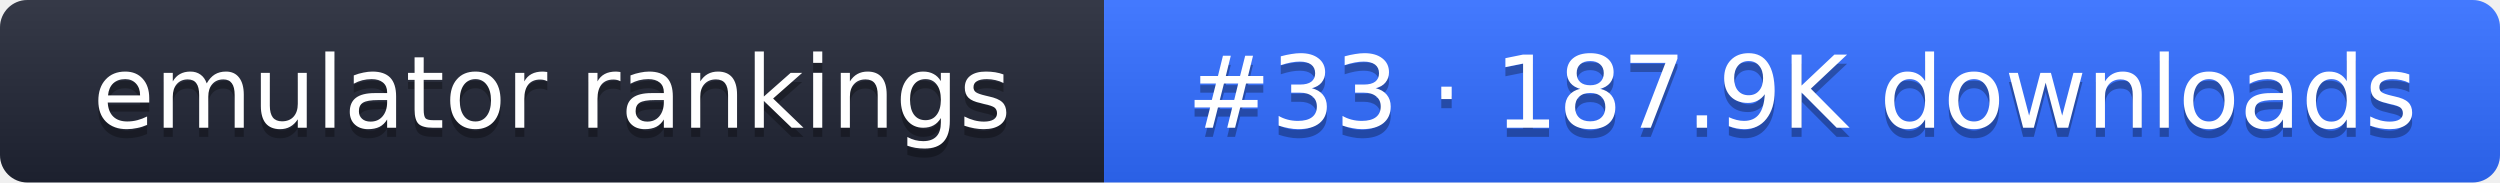
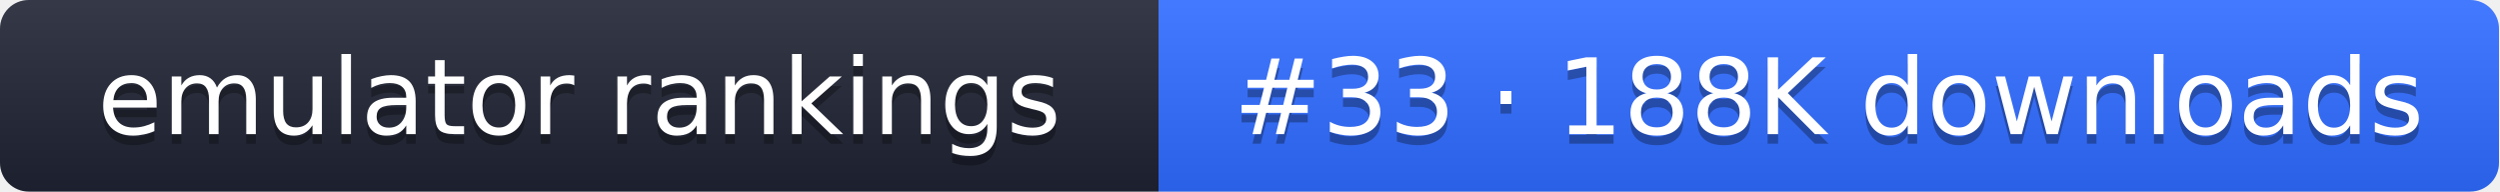
- <svg xmlns="http://www.w3.org/2000/svg" width="274" height="20" role="img" aria-label="emulator rankings: #33 · 187.9K downloads">
+ <svg xmlns="http://www.w3.org/2000/svg" width="261" height="20" role="img" aria-label="emulator rankings: #33 · 188K downloads">
  <linearGradient id="g" x2="0" y2="100%">
    <stop offset="0" stop-color="#fff" stop-opacity=".1" />
    <stop offset="1" stop-opacity=".1" />
  </linearGradient>
  <clipPath id="r">
-     <rect width="274" height="20" rx="3" fill="#fff" />
+     <rect width="261" height="20" rx="3" fill="#fff" />
  </clipPath>
  <g clip-path="url(#r)">
    <rect width="121" height="20" fill="#1f2433" />
-     <rect x="121" width="153" height="20" fill="#2f6bff" />
-     <rect width="274" height="20" fill="url(#g)" />
+     <rect x="121" width="140" height="20" fill="#2f6bff" />
+     <rect width="261" height="20" fill="url(#g)" />
  </g>
  <g fill="#fff" text-anchor="middle" font-family="Verdana,DejaVu Sans,sans-serif" font-size="11">
    <text x="60.5" y="15" fill="#010101" fill-opacity=".3">emulator rankings</text>
    <text x="60.5" y="14">emulator rankings</text>
-     <text x="197.5" y="15" fill="#010101" fill-opacity=".3">#33 · 187.9K downloads</text>
-     <text x="197.5" y="14">#33 · 187.9K downloads</text>
+     <text x="191" y="15" fill="#010101" fill-opacity=".3">#33 · 188K downloads</text>
+     <text x="191" y="14">#33 · 188K downloads</text>
  </g>
</svg>
